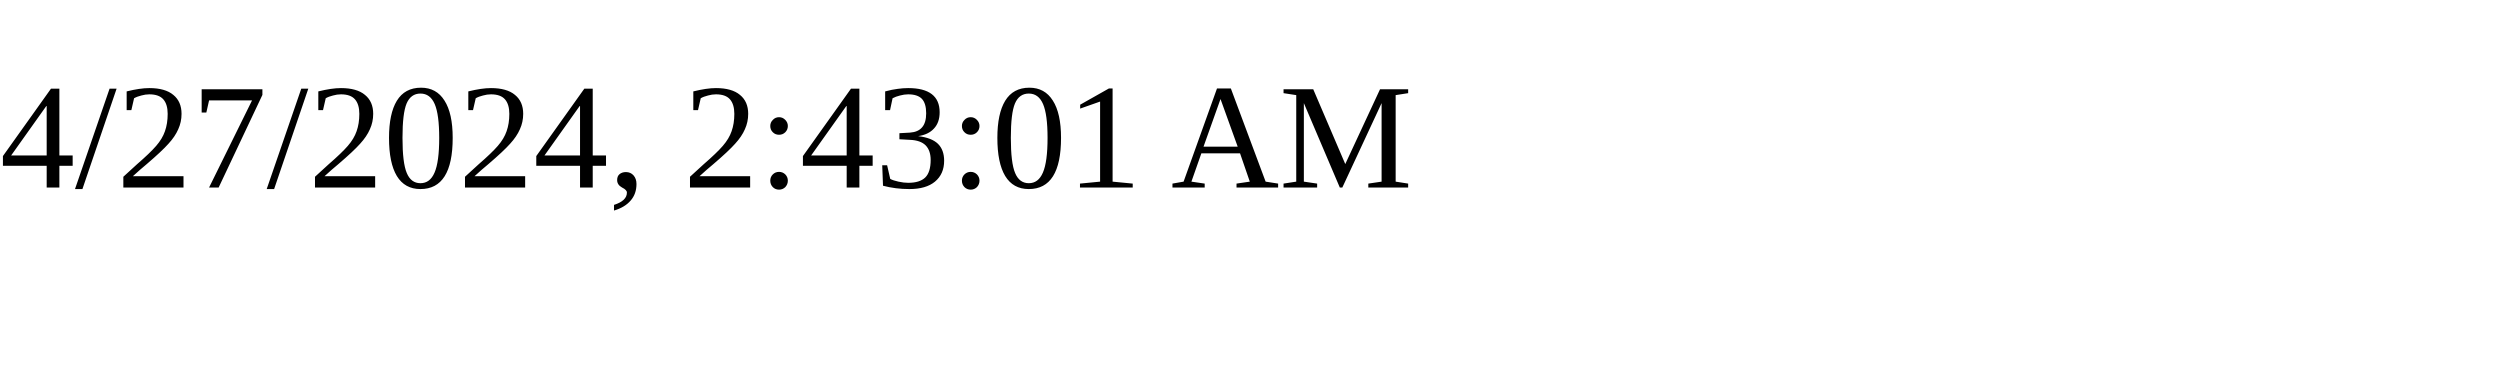
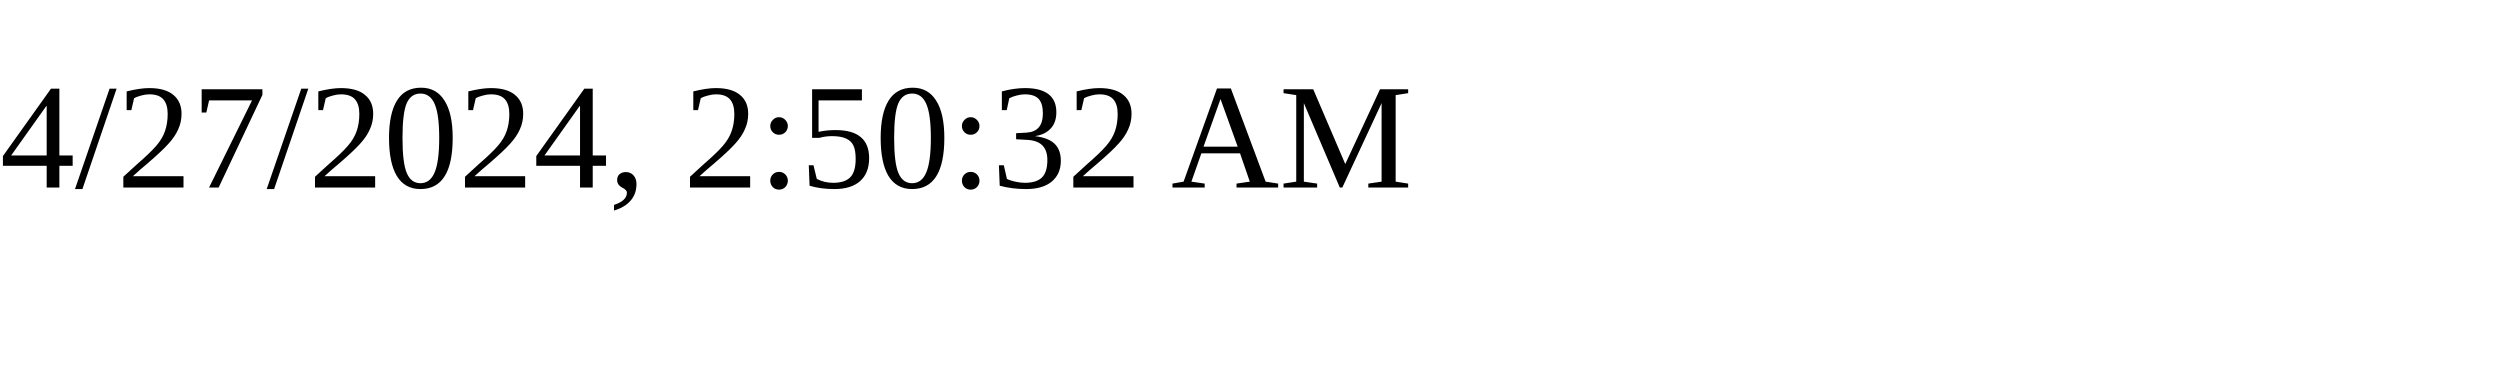
<svg xmlns="http://www.w3.org/2000/svg" height="30" width="200">
-   <text x="0" y="15">4/27/2024, 2:43:01 AM</text>
+   <text x="0" y="15">4/27/2024, 2:50:32 AM</text>
</svg>
